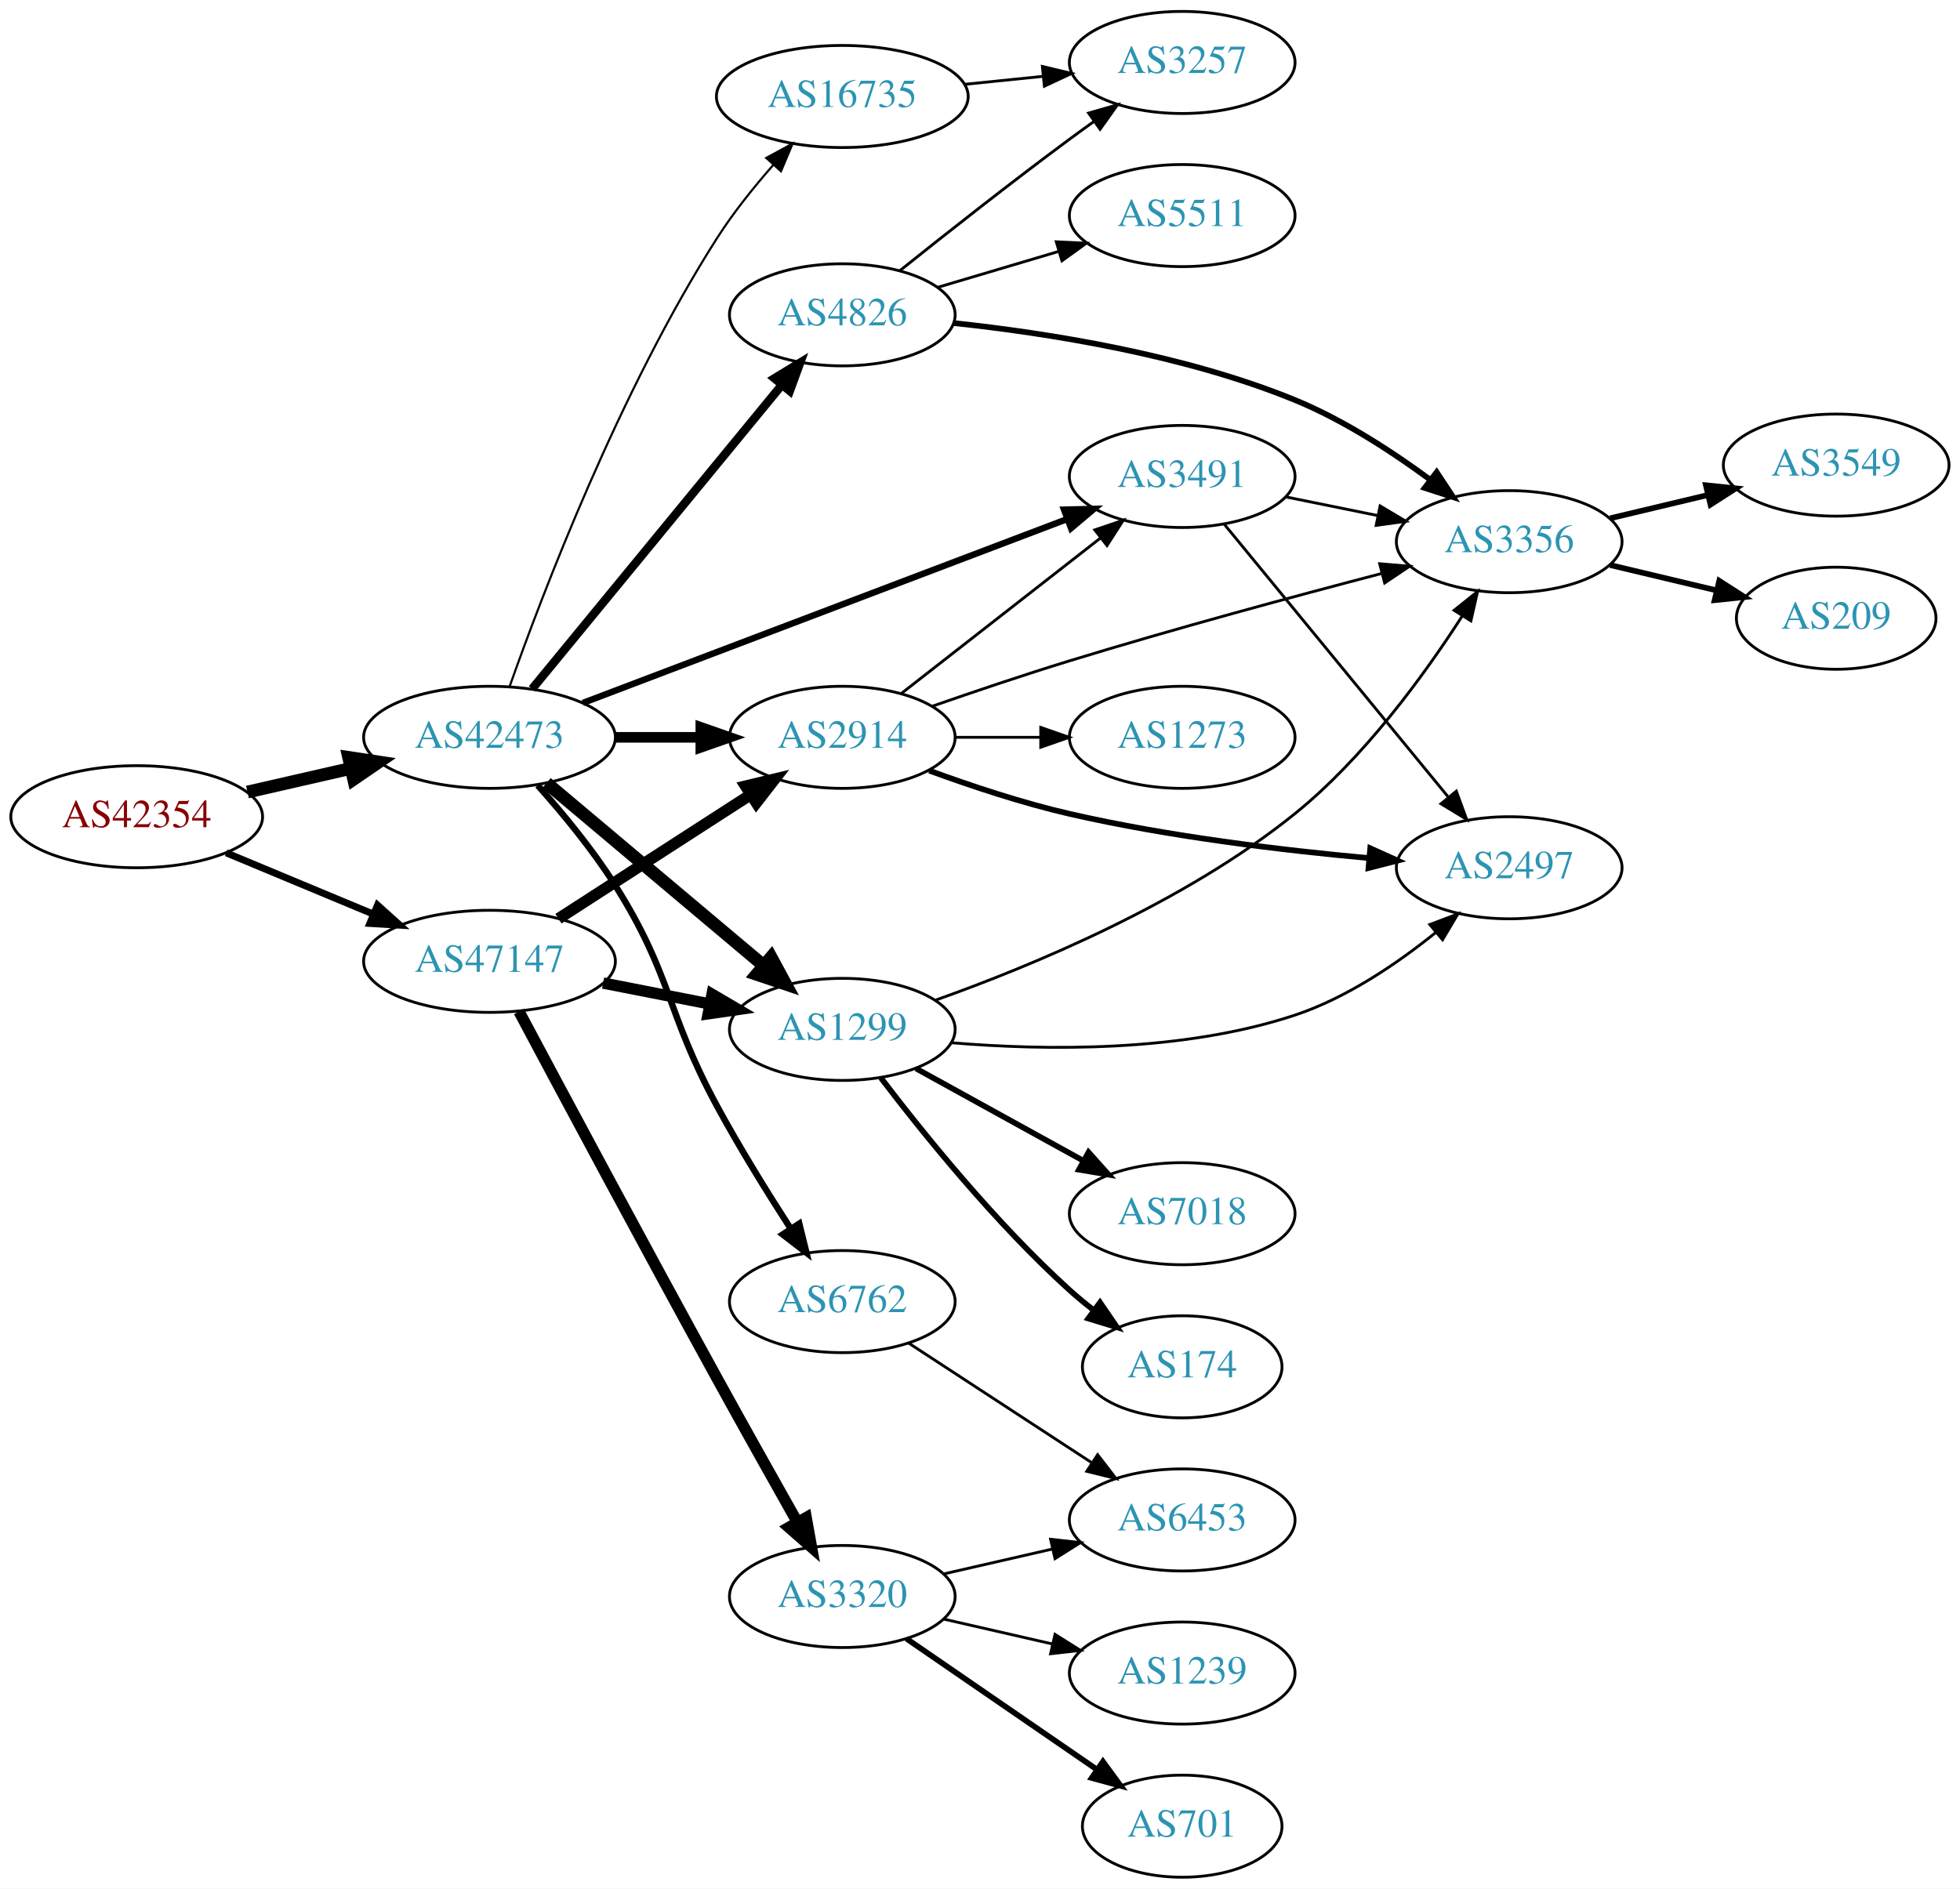
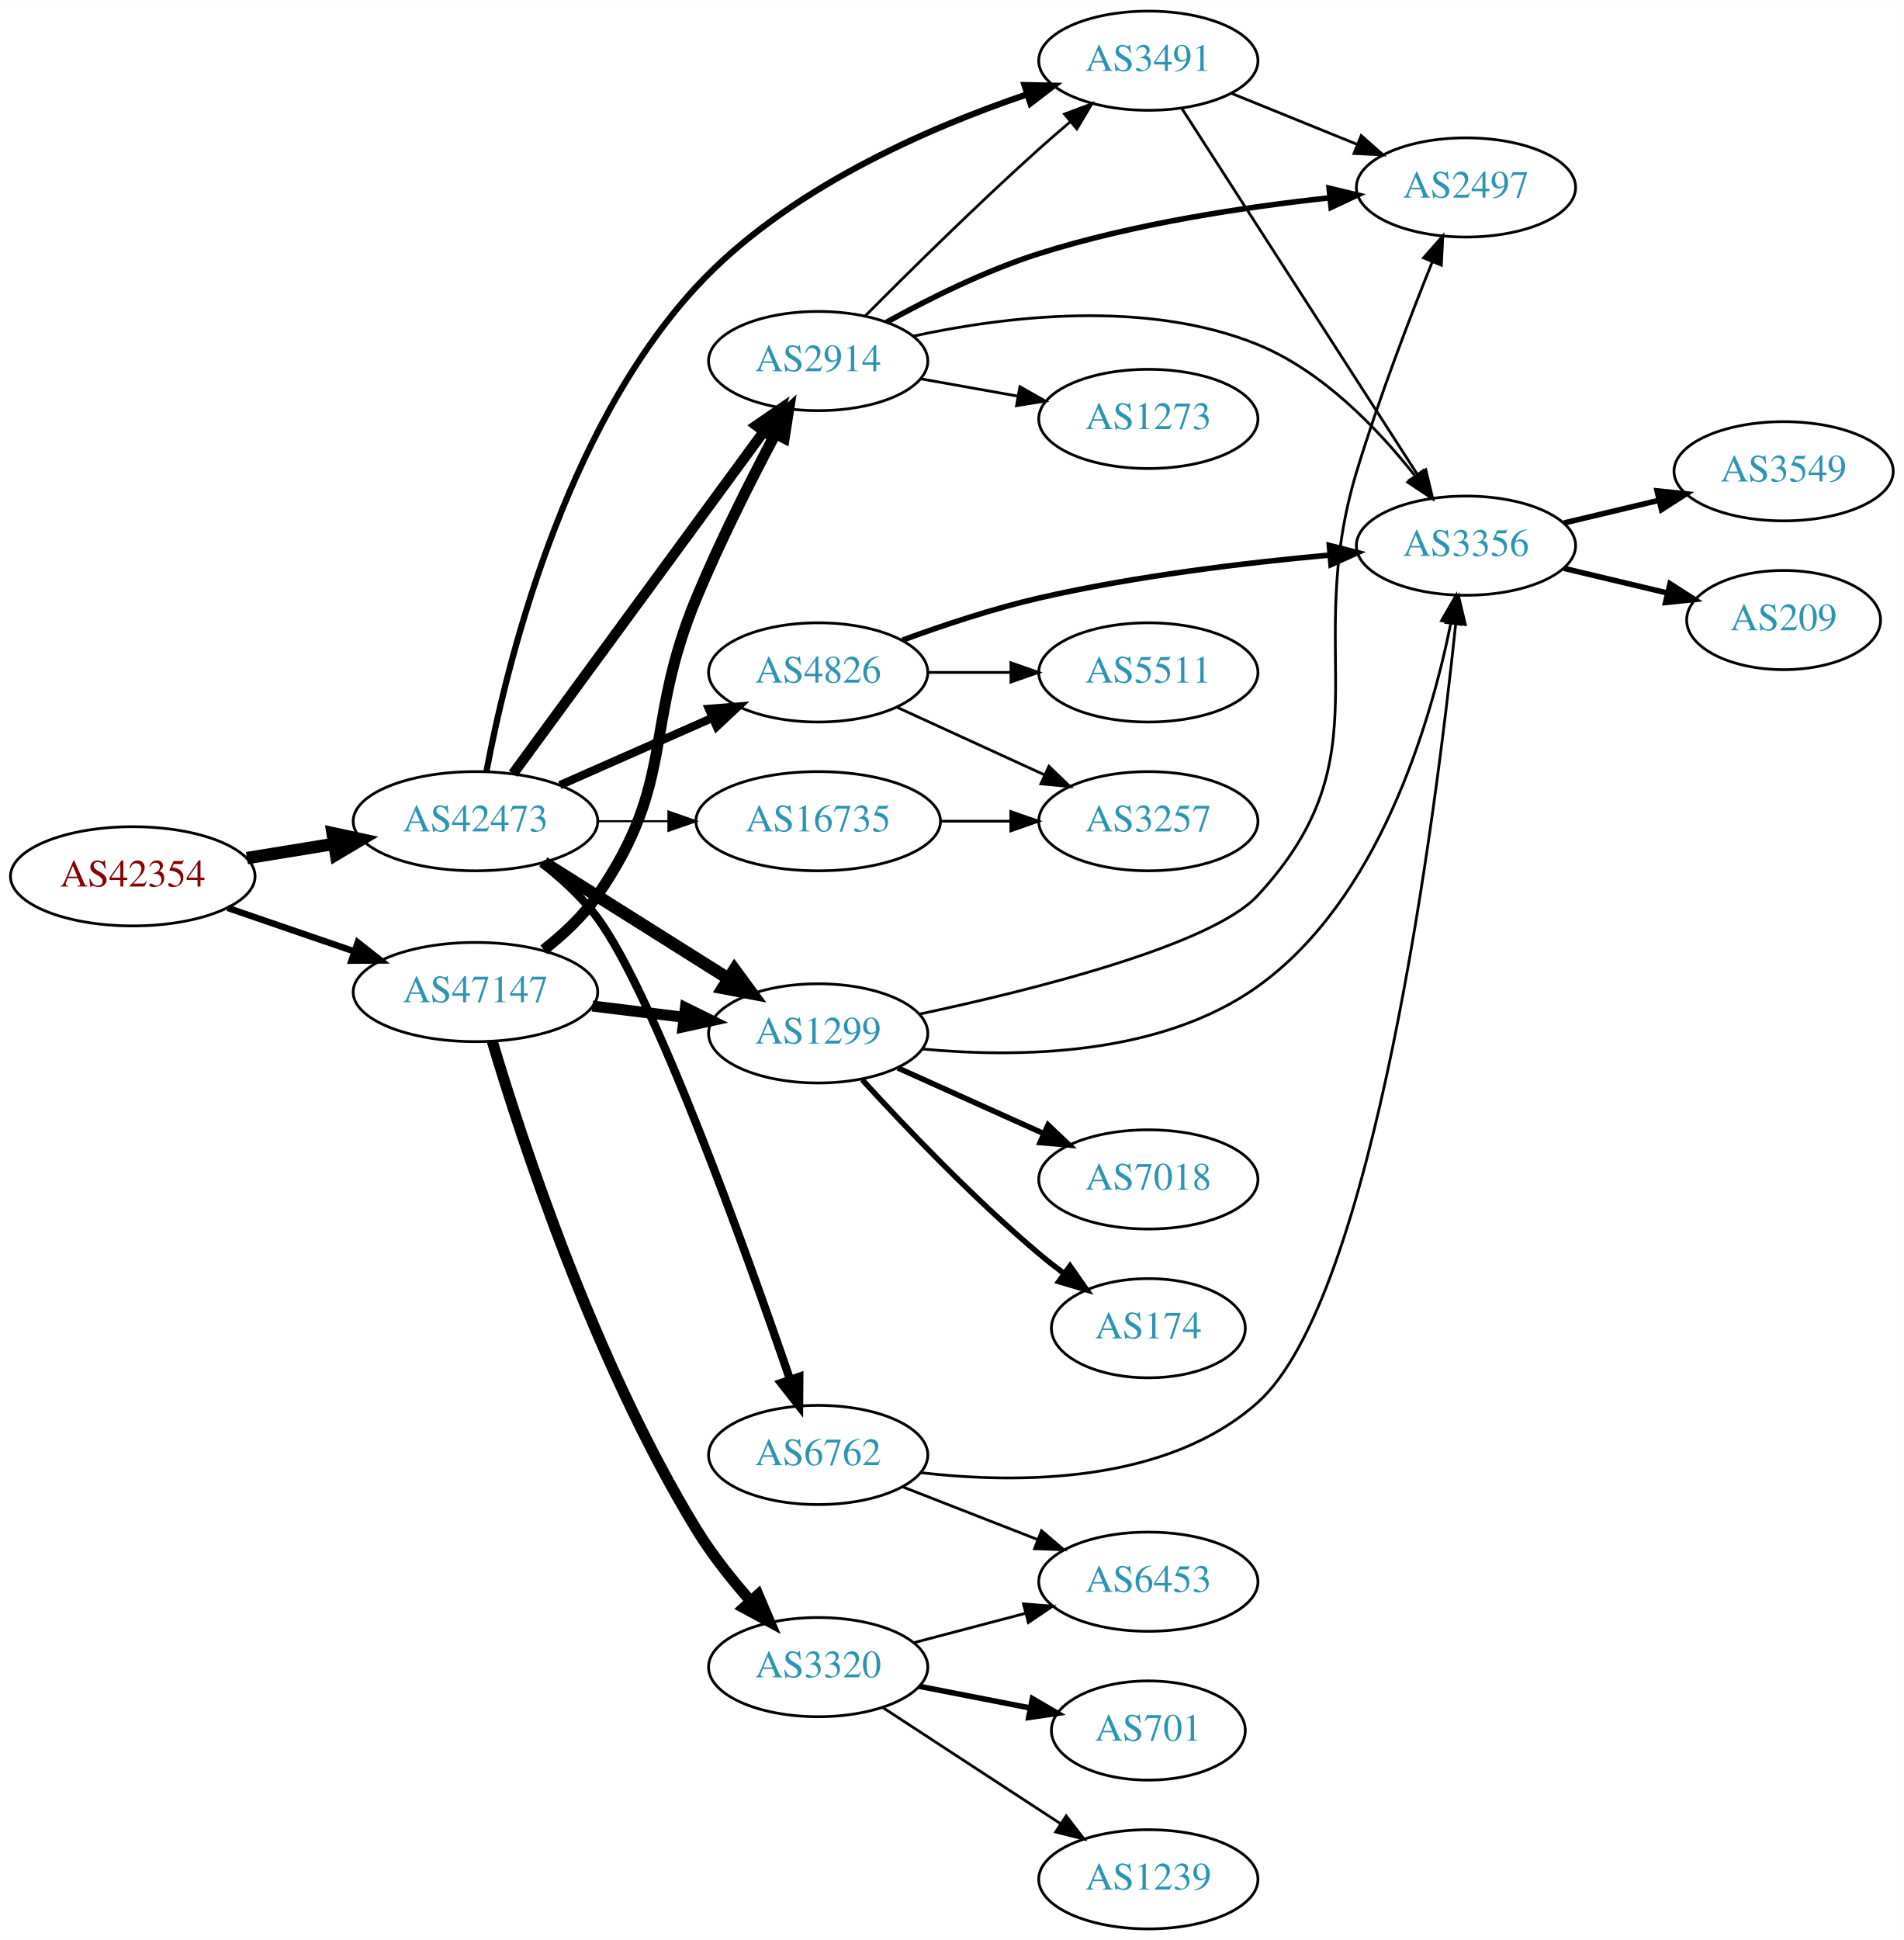
- <svg xmlns="http://www.w3.org/2000/svg" xmlns:xlink="http://www.w3.org/1999/xlink" width="691pt" height="666pt" viewBox="0.00 0.00 691.06 666.00">
-   <g id="graph0" class="graph" transform="scale(1 1) rotate(0) translate(4 662)">
-     <polygon fill="white" stroke="none" points="-4,4 -4,-662 687.055,-662 687.055,4 -4,4" />
+ <svg xmlns="http://www.w3.org/2000/svg" xmlns:xlink="http://www.w3.org/1999/xlink" width="691pt" height="704pt" viewBox="0.00 0.00 691.06 704.00">
+   <g id="graph0" class="graph" transform="scale(1 1) rotate(0) translate(4 700)">
+     <polygon fill="white" stroke="none" points="-4,4 -4,-700 687.055,-700 687.055,4 -4,4" />
    <g id="node1" class="node">
      <g id="a_node1">
        <a xlink:href="/asn/42354" xlink:title="AS42354 ~ ANEXIA Internetdienstleistungs GmbH [AT]">
-           <ellipse fill="#ffffff" stroke="black" cx="44.196" cy="-374" rx="44.393" ry="18" />
-           <text text-anchor="middle" x="44.196" y="-370.3" font-family="Times,serif" font-size="14.00" fill="#880000">AS42354</text>
+           <ellipse fill="#ffffff" stroke="black" cx="44.196" cy="-382" rx="44.393" ry="18" />
+           <text text-anchor="middle" x="44.196" y="-378.3" font-family="Times,serif" font-size="14.00" fill="#880000">AS42354</text>
        </a>
      </g>
    </g>
    <g id="node2" class="node">
      <g id="a_node2">
        <a xlink:href="/asn/42473" xlink:title="AS42473 ~ ANEXIA Internetdienstleistungs GmbH [AT]">
          <ellipse fill="#ffffff" stroke="black" cx="168.588" cy="-402" rx="44.393" ry="18" />
          <text text-anchor="middle" x="168.588" y="-398.3" font-family="Times,serif" font-size="14.00" fill="#2c94b3">AS42473</text>
        </a>
      </g>
    </g>
    <g id="edge1" class="edge">
-       <path fill="none" stroke="black" stroke-width="4.5" d="M83.251,-382.706C94.763,-385.34 107.558,-388.267 119.63,-391.028" />
-       <polygon fill="black" stroke="black" stroke-width="4.5" points="118.931,-394.908 129.557,-393.299 120.687,-387.231 118.931,-394.908" />
+       <path fill="none" stroke="black" stroke-width="4.5" d="M85.611,-388.604C95.742,-390.26 106.735,-392.056 117.283,-393.78" />
+       <polygon fill="black" stroke="black" stroke-width="4.5" points="116.712,-397.676 127.216,-395.403 117.982,-389.904 116.712,-397.676" />
    </g>
    <g id="node3" class="node">
      <g id="a_node3">
        <a xlink:href="/asn/47147" xlink:title="AS47147 ~ ANEXIA Internetdienstleistungs GmbH [AT]">
-           <ellipse fill="#ffffff" stroke="black" cx="168.588" cy="-323" rx="44.393" ry="18" />
-           <text text-anchor="middle" x="168.588" y="-319.3" font-family="Times,serif" font-size="14.00" fill="#2c94b3">AS47147</text>
+           <ellipse fill="#ffffff" stroke="black" cx="168.588" cy="-340" rx="44.393" ry="18" />
+           <text text-anchor="middle" x="168.588" y="-336.3" font-family="Times,serif" font-size="14.00" fill="#2c94b3">AS47147</text>
        </a>
      </g>
    </g>
    <g id="edge2" class="edge">
-       <path fill="none" stroke="black" stroke-width="2.455" d="M75.765,-361.262C91.391,-354.751 110.606,-346.744 127.413,-339.741" />
-       <polygon fill="black" stroke="black" stroke-width="2.455" points="129.1,-342.829 136.985,-335.752 126.408,-336.368 129.1,-342.829" />
+       <path fill="none" stroke="black" stroke-width="2.348" d="M78.64,-370.523C92.807,-365.662 109.491,-359.937 124.559,-354.766" />
+       <polygon fill="black" stroke="black" stroke-width="2.348" points="125.862,-358.019 134.184,-351.463 123.59,-351.398 125.862,-358.019" />
    </g>
    <g id="node4" class="node">
      <g id="a_node4">
-         <a xlink:href="/asn/16735" xlink:title="AS16735 ~ ALGAR TELECOM S/A [BR]">
-           <ellipse fill="#ffffff" stroke="black" cx="292.98" cy="-628" rx="44.393" ry="18" />
-           <text text-anchor="middle" x="292.98" y="-624.3" font-family="Times,serif" font-size="14.00" fill="#2c94b3">AS16735</text>
+         <a xlink:href="/asn/2914" xlink:title="AS2914 ~ NTT America, Inc. [US]">
+           <ellipse fill="#ffffff" stroke="black" cx="292.98" cy="-569" rx="39.794" ry="18" />
+           <text text-anchor="middle" x="292.98" y="-565.3" font-family="Times,serif" font-size="14.00" fill="#2c94b3">AS2914</text>
        </a>
      </g>
    </g>
    <g id="edge3" class="edge">
-       <path fill="none" stroke="black" stroke-width="0.75" d="M175.657,-419.841C187.226,-452.627 214.374,-524.04 248.784,-578 254.52,-586.995 261.79,-596.053 268.721,-603.942" />
-       <polygon fill="black" stroke="black" stroke-width="0.75" points="266.164,-606.332 275.47,-611.395 271.352,-601.633 266.164,-606.332" />
+       <path fill="none" stroke="black" stroke-width="3.75" d="M182.225,-419.243C203.846,-448.744 248.037,-509.041 273.252,-543.446" />
+       <polygon fill="black" stroke="black" stroke-width="3.75" points="270.494,-545.604 279.229,-551.601 276.14,-541.466 270.494,-545.604" />
    </g>
    <g id="node5" class="node">
      <g id="a_node5">
-         <a xlink:href="/asn/1299" xlink:title="AS1299 ~ Telia Carrier [EU]">
-           <ellipse fill="#ffffff" stroke="black" cx="292.98" cy="-299" rx="39.794" ry="18" />
-           <text text-anchor="middle" x="292.98" y="-295.3" font-family="Times,serif" font-size="14.00" fill="#2c94b3">AS1299</text>
+         <a xlink:href="/asn/4826" xlink:title="AS4826 ~ VOCUS-BACKBONE-AS [AU]">
+           <ellipse fill="#ffffff" stroke="black" cx="292.98" cy="-456" rx="39.794" ry="18" />
+           <text text-anchor="middle" x="292.98" y="-452.3" font-family="Times,serif" font-size="14.00" fill="#2c94b3">AS4826</text>
        </a>
      </g>
    </g>
    <g id="edge4" class="edge">
-       <path fill="none" stroke="black" stroke-width="4.5" d="M188.712,-385.906C209.28,-368.597 242.138,-340.945 265.256,-321.49" />
-       <polygon fill="black" stroke="black" stroke-width="4.5" points="267.875,-324.432 272.991,-314.981 262.804,-318.407 267.875,-324.432" />
+       <path fill="none" stroke="black" stroke-width="3" d="M199.216,-415.072C215.81,-422.393 236.67,-431.597 254.403,-439.421" />
+       <polygon fill="black" stroke="black" stroke-width="3" points="253.325,-442.77 263.887,-443.605 256.151,-436.366 253.325,-442.77" />
    </g>
    <g id="node6" class="node">
      <g id="a_node6">
-         <a xlink:href="/asn/2914" xlink:title="AS2914 ~ NTT America, Inc. [US]">
-           <ellipse fill="#ffffff" stroke="black" cx="292.98" cy="-402" rx="39.794" ry="18" />
-           <text text-anchor="middle" x="292.98" y="-398.3" font-family="Times,serif" font-size="14.00" fill="#2c94b3">AS2914</text>
+         <a xlink:href="/asn/3491" xlink:title="AS3491 ~ PCCW Global, Inc. [US]">
+           <ellipse fill="#ffffff" stroke="black" cx="412.823" cy="-678" rx="39.794" ry="18" />
+           <text text-anchor="middle" x="412.823" y="-674.3" font-family="Times,serif" font-size="14.00" fill="#2c94b3">AS3491</text>
        </a>
      </g>
    </g>
    <g id="edge5" class="edge">
-       <path fill="none" stroke="black" stroke-width="3.75" d="M213.084,-402C222.773,-402 233.11,-402 243.002,-402" />
-       <polygon fill="black" stroke="black" stroke-width="3.75" points="243.105,-405.5 253.105,-402 243.105,-398.5 243.105,-405.5" />
+       <path fill="none" stroke="black" stroke-width="2.25" d="M172.57,-420.062C179.567,-457.3 200.258,-543.51 248.784,-596 281.321,-631.194 332.337,-653.428 368.63,-665.729" />
+       <polygon fill="black" stroke="black" stroke-width="2.25" points="367.856,-669.158 378.448,-668.938 370.03,-662.505 367.856,-669.158" />
    </g>
    <g id="node7" class="node">
      <g id="a_node7">
-         <a xlink:href="/asn/4826" xlink:title="AS4826 ~ VOCUS-BACKBONE-AS [AU]">
-           <ellipse fill="#ffffff" stroke="black" cx="292.98" cy="-551" rx="39.794" ry="18" />
-           <text text-anchor="middle" x="292.98" y="-547.3" font-family="Times,serif" font-size="14.00" fill="#2c94b3">AS4826</text>
+         <a xlink:href="/asn/1299" xlink:title="AS1299 ~ Telia Carrier [EU]">
+           <ellipse fill="#ffffff" stroke="black" cx="292.98" cy="-325" rx="39.794" ry="18" />
+           <text text-anchor="middle" x="292.98" y="-321.3" font-family="Times,serif" font-size="14.00" fill="#2c94b3">AS1299</text>
        </a>
      </g>
    </g>
    <g id="edge6" class="edge">
-       <path fill="none" stroke="black" stroke-width="3" d="M183.628,-419.092C205.208,-445.364 246.64,-495.802 271.547,-526.125" />
-       <polygon fill="black" stroke="black" stroke-width="3" points="269.052,-528.601 278.104,-534.107 274.461,-524.158 269.052,-528.601" />
+       <path fill="none" stroke="black" stroke-width="4.5" d="M193.477,-386.971C212.591,-374.946 239.556,-357.981 260.442,-344.841" />
+       <polygon fill="black" stroke="black" stroke-width="4.5" points="262.613,-348.128 268.981,-339.47 258.42,-341.462 262.613,-348.128" />
    </g>
    <g id="node8" class="node">
      <g id="a_node8">
        <a xlink:href="/asn/6762" xlink:title="AS6762 ~ TELECOM ITALIA SPARKLE S.p.A. [IT]">
-           <ellipse fill="#ffffff" stroke="black" cx="292.98" cy="-203" rx="39.794" ry="18" />
-           <text text-anchor="middle" x="292.98" y="-199.3" font-family="Times,serif" font-size="14.00" fill="#2c94b3">AS6762</text>
+           <ellipse fill="#ffffff" stroke="black" cx="292.98" cy="-172" rx="39.794" ry="18" />
+           <text text-anchor="middle" x="292.98" y="-168.3" font-family="Times,serif" font-size="14.00" fill="#2c94b3">AS6762</text>
        </a>
      </g>
    </g>
    <g id="edge7" class="edge">
-       <path fill="none" stroke="black" stroke-width="2.25" d="M185.589,-385.066C194.307,-375.299 204.894,-362.507 212.784,-350 233.156,-317.708 230.618,-305.582 248.784,-272 256.685,-257.396 266.431,-241.664 274.665,-228.915" />
-       <polygon fill="black" stroke="black" stroke-width="2.25" points="277.808,-230.504 280.346,-220.218 271.947,-226.676 277.808,-230.504" />
+       <path fill="none" stroke="black" stroke-width="3" d="M192.651,-386.798C199.813,-381.227 207.267,-374.444 212.784,-367 233.358,-339.24 266.756,-246.071 282.802,-199.287" />
+       <polygon fill="black" stroke="black" stroke-width="3" points="286.128,-200.377 286.042,-189.782 279.503,-198.118 286.128,-200.377" />
    </g>
    <g id="node9" class="node">
      <g id="a_node9">
-         <a xlink:href="/asn/3491" xlink:title="AS3491 ~ PCCW Global, Inc. [US]">
-           <ellipse fill="#ffffff" stroke="black" cx="412.823" cy="-494" rx="39.794" ry="18" />
-           <text text-anchor="middle" x="412.823" y="-490.3" font-family="Times,serif" font-size="14.00" fill="#2c94b3">AS3491</text>
+         <a xlink:href="/asn/16735" xlink:title="AS16735 ~ ALGAR TELECOM S/A [BR]">
+           <ellipse fill="#ffffff" stroke="black" cx="292.98" cy="-402" rx="44.393" ry="18" />
+           <text text-anchor="middle" x="292.98" y="-398.3" font-family="Times,serif" font-size="14.00" fill="#2c94b3">AS16735</text>
        </a>
      </g>
    </g>
    <g id="edge8" class="edge">
-       <path fill="none" stroke="black" stroke-width="2.25" d="M201.505,-414.122C245.495,-430.829 324.712,-460.916 372.364,-479.014" />
-       <polygon fill="black" stroke="black" stroke-width="2.25" points="371.15,-482.296 381.741,-482.575 373.635,-475.753 371.15,-482.296" />
-     </g>
-     <g id="edge27" class="edge">
-       <path fill="none" stroke="black" stroke-width="4" d="M208.65,-315.34C220.565,-313.004 233.774,-310.414 246.097,-307.997" />
-       <polygon fill="black" stroke="black" stroke-width="4" points="247.053,-311.377 256.193,-306.018 245.706,-304.507 247.053,-311.377" />
+       <path fill="none" stroke="black" stroke-width="0.75" d="M213.084,-402C221.29,-402 229.961,-402 238.434,-402" />
+       <polygon fill="black" stroke="black" stroke-width="0.75" points="238.625,-405.5 248.625,-402 238.625,-398.5 238.625,-405.5" />
    </g>
    <g id="edge28" class="edge">
-       <path fill="none" stroke="black" stroke-width="4" d="M192.897,-338.045C212.075,-350.424 239.436,-368.084 260.549,-381.712" />
-       <polygon fill="black" stroke="black" stroke-width="4" points="258.872,-384.796 269.172,-387.278 262.669,-378.914 258.872,-384.796" />
+       <path fill="none" stroke="black" stroke-width="4" d="M193.383,-355.348C200.422,-360.841 207.618,-367.542 212.784,-375 241.595,-416.593 229.379,-436.273 248.784,-483 257.248,-503.38 268.476,-525.623 277.364,-542.381" />
+       <polygon fill="black" stroke="black" stroke-width="4" points="274.476,-544.401 282.288,-551.559 280.644,-541.092 274.476,-544.401" />
+     </g>
+     <g id="edge29" class="edge">
+       <path fill="none" stroke="black" stroke-width="4" d="M211.025,-334.922C221.641,-333.621 233.145,-332.211 244.058,-330.873" />
+       <polygon fill="black" stroke="black" stroke-width="4" points="244.791,-334.31 254.291,-329.619 243.94,-327.362 244.791,-334.31" />
    </g>
    <g id="node20" class="node">
      <g id="a_node20">
        <a xlink:href="/asn/3320" xlink:title="AS3320 ~ DTAG [DE]">
-           <ellipse fill="#ffffff" stroke="black" cx="292.98" cy="-99" rx="39.794" ry="18" />
-           <text text-anchor="middle" x="292.98" y="-95.3" font-family="Times,serif" font-size="14.00" fill="#2c94b3">AS3320</text>
-         </a>
-       </g>
-     </g>
-     <g id="edge26" class="edge">
-       <path fill="none" stroke="black" stroke-width="4" d="M179,-305.298C193.738,-277.629 223.225,-222.487 248.784,-176 258.053,-159.142 268.616,-140.306 276.976,-125.484" />
-       <polygon fill="black" stroke="black" stroke-width="4" points="280.246,-126.812 282.117,-116.384 274.151,-123.37 280.246,-126.812" />
+           <ellipse fill="#ffffff" stroke="black" cx="292.98" cy="-95" rx="39.794" ry="18" />
+           <text text-anchor="middle" x="292.98" y="-91.3" font-family="Times,serif" font-size="14.00" fill="#2c94b3">AS3320</text>
+         </a>
+       </g>
+     </g>
+     <g id="edge27" class="edge">
+       <path fill="none" stroke="black" stroke-width="4" d="M174.681,-322.141C185.245,-286.689 211.688,-205.62 248.784,-145 254.353,-135.9 261.576,-126.813 268.517,-118.931" />
+       <polygon fill="black" stroke="black" stroke-width="4" points="271.145,-121.244 275.292,-111.494 265.97,-116.529 271.145,-121.244" />
+     </g>
+     <g id="edge11" class="edge">
+       <path fill="none" stroke="black" d="M309.999,-585.315C325.745,-601.174 350.628,-625.761 373.176,-646 376.795,-649.248 380.672,-652.6 384.524,-655.857" />
+       <polygon fill="black" stroke="black" points="382.381,-658.628 392.302,-662.346 386.865,-653.253 382.381,-658.628" />
    </g>
    <g id="node10" class="node">
      <g id="a_node10">
-         <a xlink:href="/asn/3257" xlink:title="AS3257 ~ GTT [DE]">
-           <ellipse fill="#ffffff" stroke="black" cx="412.823" cy="-640" rx="39.794" ry="18" />
-           <text text-anchor="middle" x="412.823" y="-636.3" font-family="Times,serif" font-size="14.00" fill="#2c94b3">AS3257</text>
+         <a xlink:href="/asn/3356" xlink:title="AS3356 ~ Level 3 Parent, LLC [US]">
+           <ellipse fill="#ffffff" stroke="black" cx="528.116" cy="-502" rx="39.794" ry="18" />
+           <text text-anchor="middle" x="528.116" y="-498.3" font-family="Times,serif" font-size="14.00" fill="#2c94b3">AS3356</text>
        </a>
      </g>
    </g>
    <g id="edge9" class="edge">
-       <path fill="none" stroke="black" d="M336.191,-632.298C345.116,-633.207 354.599,-634.173 363.723,-635.102" />
-       <polygon fill="black" stroke="black" points="363.52,-638.599 373.823,-636.13 364.229,-631.635 363.52,-638.599" />
+       <path fill="none" stroke="black" d="M327.538,-578.05C360.609,-585.211 411.928,-591.528 452.469,-575 475.911,-565.443 495.991,-544.588 509.402,-527.606" />
+       <polygon fill="black" stroke="black" points="512.549,-529.247 515.789,-519.159 506.966,-525.025 512.549,-529.247" />
    </g>
    <g id="node11" class="node">
      <g id="a_node11">
-         <a xlink:href="/asn/7018" xlink:title="AS7018 ~ AT&amp;T Services, Inc. [US]">
-           <ellipse fill="#ffffff" stroke="black" cx="412.823" cy="-234" rx="39.794" ry="18" />
-           <text text-anchor="middle" x="412.823" y="-230.3" font-family="Times,serif" font-size="14.00" fill="#2c94b3">AS7018</text>
+         <a xlink:href="/asn/2497" xlink:title="AS2497 ~ Internet Initiative Japan Inc. [JP]">
+           <ellipse fill="#ffffff" stroke="black" cx="528.116" cy="-632" rx="39.794" ry="18" />
+           <text text-anchor="middle" x="528.116" y="-628.3" font-family="Times,serif" font-size="14.00" fill="#2c94b3">AS2497</text>
        </a>
      </g>
    </g>
    <g id="edge10" class="edge">
-       <path fill="none" stroke="black" stroke-width="2" d="M318.972,-285.215C336.158,-275.736 359.186,-263.034 378.009,-252.651" />
-       <polygon fill="black" stroke="black" stroke-width="2" points="379.802,-255.66 386.868,-247.765 376.421,-249.53 379.802,-255.66" />
+       <path fill="none" stroke="black" stroke-width="2" d="M317.799,-583.104C333.124,-591.57 353.74,-601.857 373.176,-608 407.586,-618.876 447.941,-624.934 478.699,-628.242" />
+       <polygon fill="black" stroke="black" stroke-width="2" points="478.437,-631.734 488.739,-629.262 479.144,-624.769 478.437,-631.734" />
    </g>
    <g id="node12" class="node">
      <g id="a_node12">
-         <a xlink:href="/asn/3356" xlink:title="AS3356 ~ Level 3 Parent, LLC [US]">
-           <ellipse fill="#ffffff" stroke="black" cx="528.116" cy="-471" rx="39.794" ry="18" />
-           <text text-anchor="middle" x="528.116" y="-467.3" font-family="Times,serif" font-size="14.00" fill="#2c94b3">AS3356</text>
-         </a>
-       </g>
-     </g>
-     <g id="edge11" class="edge">
-       <path fill="none" stroke="black" d="M325.89,-309.332C359.752,-321.37 413.627,-343.686 452.469,-375 476.809,-394.622 497.967,-423.667 511.481,-444.666" />
-       <polygon fill="black" stroke="black" points="508.684,-446.793 516.963,-453.404 514.613,-443.073 508.684,-446.793" />
-     </g>
-     <g id="node13" class="node">
-       <g id="a_node13">
-         <a xlink:href="/asn/174" xlink:title="AS174 ~ Cogent Communications [US]">
-           <ellipse fill="#ffffff" stroke="black" cx="412.823" cy="-180" rx="35.194" ry="18" />
-           <text text-anchor="middle" x="412.823" y="-176.3" font-family="Times,serif" font-size="14.00" fill="#2c94b3">AS174</text>
+         <a xlink:href="/asn/1273" xlink:title="AS1273 ~ Vodafone Group PLC [EU]">
+           <ellipse fill="#ffffff" stroke="black" cx="412.823" cy="-548" rx="39.794" ry="18" />
+           <text text-anchor="middle" x="412.823" y="-544.3" font-family="Times,serif" font-size="14.00" fill="#2c94b3">AS1273</text>
        </a>
      </g>
    </g>
    <g id="edge12" class="edge">
-       <path fill="none" stroke="black" stroke-width="2" d="M306.573,-281.93C321.319,-262.56 347.066,-230.6 373.176,-207 375.806,-204.623 378.653,-202.277 381.567,-200.021" />
-       <polygon fill="black" stroke="black" stroke-width="2" points="383.851,-202.686 389.836,-193.944 379.705,-197.045 383.851,-202.686" />
-     </g>
-     <g id="node14" class="node">
-       <g id="a_node14">
-         <a xlink:href="/asn/2497" xlink:title="AS2497 ~ Internet Initiative Japan Inc. [JP]">
-           <ellipse fill="#ffffff" stroke="black" cx="528.116" cy="-356" rx="39.794" ry="18" />
-           <text text-anchor="middle" x="528.116" y="-352.3" font-family="Times,serif" font-size="14.00" fill="#2c94b3">AS2497</text>
-         </a>
-       </g>
-     </g>
-     <g id="edge13" class="edge">
-       <path fill="none" stroke="black" d="M331.532,-294.288C364.323,-291.543 412.749,-290.837 452.469,-304 470.72,-310.048 488.493,-322.102 502.115,-333.083" />
-       <polygon fill="black" stroke="black" points="500.116,-335.975 510.028,-339.719 504.614,-330.611 500.116,-335.975" />
-     </g>
-     <g id="edge16" class="edge">
-       <path fill="none" stroke="black" d="M313.705,-417.399C332.908,-432.391 362.279,-455.321 383.883,-472.188" />
-       <polygon fill="black" stroke="black" points="381.998,-475.156 392.034,-478.551 386.306,-469.638 381.998,-475.156" />
-     </g>
-     <g id="edge14" class="edge">
-       <path fill="none" stroke="black" d="M324.676,-412.962C339.295,-418.054 357.066,-424.061 373.176,-429 409.941,-440.27 452.095,-451.667 482.986,-459.739" />
-       <polygon fill="black" stroke="black" points="482.447,-463.215 493.006,-462.344 484.208,-456.441 482.447,-463.215" />
-     </g>
-     <g id="edge15" class="edge">
-       <path fill="none" stroke="black" stroke-width="2" d="M323.645,-390.265C338.339,-384.872 356.47,-378.836 373.176,-375 408.075,-366.987 448.251,-362.173 478.807,-359.395" />
-       <polygon fill="black" stroke="black" stroke-width="2" points="479.119,-362.881 488.779,-358.53 478.514,-355.908 479.119,-362.881" />
+       <path fill="none" stroke="black" d="M330.299,-562.528C341.387,-560.552 353.735,-558.352 365.398,-556.273" />
+       <polygon fill="black" stroke="black" points="366.191,-559.687 375.422,-554.487 364.963,-552.796 366.191,-559.687" />
+     </g>
+     <g id="edge17" class="edge">
+       <path fill="none" stroke="black" stroke-width="2" d="M323.645,-467.735C338.339,-473.128 356.47,-479.164 373.176,-483 408.075,-491.013 448.251,-495.827 478.807,-498.605" />
+       <polygon fill="black" stroke="black" stroke-width="2" points="478.514,-502.092 488.779,-499.47 479.119,-495.119 478.514,-502.092" />
    </g>
    <g id="node15" class="node">
      <g id="a_node15">
-         <a xlink:href="/asn/1273" xlink:title="AS1273 ~ Vodafone Group PLC [EU]">
+         <a xlink:href="/asn/5511" xlink:title="AS5511 ~ Orange S.A. [FR]">
+           <ellipse fill="#ffffff" stroke="black" cx="412.823" cy="-456" rx="39.794" ry="18" />
+           <text text-anchor="middle" x="412.823" y="-452.3" font-family="Times,serif" font-size="14.00" fill="#2c94b3">AS5511</text>
+         </a>
+       </g>
+     </g>
+     <g id="edge15" class="edge">
+       <path fill="none" stroke="black" d="M332.893,-456C342.446,-456 352.796,-456 362.759,-456" />
+       <polygon fill="black" stroke="black" points="362.951,-459.5 372.951,-456 362.951,-452.5 362.951,-459.5" />
+     </g>
+     <g id="node16" class="node">
+       <g id="a_node16">
+         <a xlink:href="/asn/3257" xlink:title="AS3257 ~ GTT [DE]">
          <ellipse fill="#ffffff" stroke="black" cx="412.823" cy="-402" rx="39.794" ry="18" />
-           <text text-anchor="middle" x="412.823" y="-398.3" font-family="Times,serif" font-size="14.00" fill="#2c94b3">AS1273</text>
-         </a>
-       </g>
-     </g>
-     <g id="edge17" class="edge">
-       <path fill="none" stroke="black" d="M332.893,-402C342.446,-402 352.796,-402 362.759,-402" />
-       <polygon fill="black" stroke="black" points="362.951,-405.5 372.951,-402 362.951,-398.5 362.951,-405.5" />
-     </g>
-     <g id="edge22" class="edge">
-       <path fill="none" stroke="black" d="M313.281,-566.586C329.178,-579.308 352.402,-597.629 373.176,-613 375.958,-615.058 378.876,-617.173 381.807,-619.27" />
-       <polygon fill="black" stroke="black" points="379.823,-622.153 390.009,-625.068 383.864,-616.438 379.823,-622.153" />
+           <text text-anchor="middle" x="412.823" y="-398.3" font-family="Times,serif" font-size="14.00" fill="#2c94b3">AS3257</text>
+         </a>
+       </g>
+     </g>
+     <g id="edge16" class="edge">
+       <path fill="none" stroke="black" d="M321.609,-443.339C337.566,-436.027 357.837,-426.739 375.119,-418.819" />
+       <polygon fill="black" stroke="black" points="376.734,-421.929 384.367,-414.581 373.818,-415.565 376.734,-421.929" />
+     </g>
+     <g id="edge19" class="edge">
+       <path fill="none" stroke="black" d="M424.892,-660.804C444.859,-629.786 487.004,-564.313 510.465,-527.868" />
+       <polygon fill="black" stroke="black" points="513.532,-529.569 516.002,-519.266 507.646,-525.78 513.532,-529.569" />
+     </g>
+     <g id="edge18" class="edge">
+       <path fill="none" stroke="black" d="M442.999,-666.154C456.874,-660.52 473.652,-653.708 488.561,-647.654" />
+       <polygon fill="black" stroke="black" points="490.09,-650.811 498.039,-643.806 487.457,-644.325 490.09,-650.811" />
    </g>
    <g id="edge21" class="edge">
-       <path fill="none" stroke="black" stroke-width="2" d="M332.346,-548.086C365.227,-544.581 413.337,-537.023 452.469,-521 469.564,-514.001 486.816,-502.778 500.422,-492.736" />
-       <polygon fill="black" stroke="black" stroke-width="2" points="502.543,-495.521 508.389,-486.685 498.309,-489.947 502.543,-495.521" />
+       <path fill="none" stroke="black" d="M330.897,-319.326C365.521,-316.066 417.123,-316.736 452.469,-342 496.274,-373.31 515.11,-436.985 522.618,-473.867" />
+       <polygon fill="black" stroke="black" points="519.227,-474.773 524.523,-483.95 526.105,-473.473 519.227,-474.773" />
+     </g>
+     <g id="edge23" class="edge">
+       <path fill="none" stroke="black" d="M329.613,-331.969C370.999,-340.771 435.75,-356.96 452.469,-375 500.249,-426.554 468.081,-461.732 488.469,-529 496.42,-555.232 507.602,-584.423 515.894,-605.011" />
+       <polygon fill="black" stroke="black" points="512.694,-606.434 519.705,-614.377 519.178,-603.795 512.694,-606.434" />
+     </g>
+     <g id="node17" class="node">
+       <g id="a_node17">
+         <a xlink:href="/asn/7018" xlink:title="AS7018 ~ AT&amp;T Services, Inc. [US]">
+           <ellipse fill="#ffffff" stroke="black" cx="412.823" cy="-272" rx="39.794" ry="18" />
+           <text text-anchor="middle" x="412.823" y="-268.3" font-family="Times,serif" font-size="14.00" fill="#2c94b3">AS7018</text>
+         </a>
+       </g>
+     </g>
+     <g id="edge20" class="edge">
+       <path fill="none" stroke="black" stroke-width="2" d="M321.907,-312.44C337.757,-305.311 357.79,-296.301 374.922,-288.596" />
+       <polygon fill="black" stroke="black" stroke-width="2" points="376.412,-291.764 384.096,-284.47 373.541,-285.38 376.412,-291.764" />
    </g>
    <g id="node18" class="node">
      <g id="a_node18">
-         <a xlink:href="/asn/5511" xlink:title="AS5511 ~ Orange S.A. [FR]">
-           <ellipse fill="#ffffff" stroke="black" cx="412.823" cy="-586" rx="39.794" ry="18" />
-           <text text-anchor="middle" x="412.823" y="-582.3" font-family="Times,serif" font-size="14.00" fill="#2c94b3">AS5511</text>
-         </a>
-       </g>
-     </g>
-     <g id="edge20" class="edge">
-       <path fill="none" stroke="black" d="M326.493,-560.657C339.65,-564.564 355.022,-569.13 369.066,-573.301" />
-       <polygon fill="black" stroke="black" points="368.424,-576.761 379.007,-576.253 370.417,-570.051 368.424,-576.761" />
+         <a xlink:href="/asn/174" xlink:title="AS174 ~ Cogent Communications [US]">
+           <ellipse fill="#ffffff" stroke="black" cx="412.823" cy="-218" rx="35.194" ry="18" />
+           <text text-anchor="middle" x="412.823" y="-214.3" font-family="Times,serif" font-size="14.00" fill="#2c94b3">AS174</text>
+         </a>
+       </g>
+     </g>
+     <g id="edge22" class="edge">
+       <path fill="none" stroke="black" stroke-width="2" d="M308.95,-308.187C324.305,-291.361 349.263,-265.147 373.176,-245 376.036,-242.591 379.106,-240.181 382.22,-237.849" />
+       <polygon fill="black" stroke="black" stroke-width="2" points="384.392,-240.597 390.452,-231.906 380.295,-234.922 384.392,-240.597" />
+     </g>
+     <g id="edge25" class="edge">
+       <path fill="none" stroke="black" d="M330.154,-165.575C365.718,-161.469 419.348,-161.521 452.469,-191 494.794,-228.669 517.076,-403.926 524.373,-473.462" />
+       <polygon fill="black" stroke="black" points="520.918,-474.085 525.416,-483.677 527.882,-473.374 520.918,-474.085" />
    </g>
    <g id="node19" class="node">
      <g id="a_node19">
        <a xlink:href="/asn/6453" xlink:title="AS6453 ~ TATA COMMUNICATIONS (AMERICA) INC [US]">
          <ellipse fill="#ffffff" stroke="black" cx="412.823" cy="-126" rx="39.794" ry="18" />
          <text text-anchor="middle" x="412.823" y="-122.3" font-family="Times,serif" font-size="14.00" fill="#2c94b3">AS6453</text>
        </a>
      </g>
    </g>
-     <g id="edge25" class="edge">
-       <path fill="none" stroke="black" d="M316.423,-188.336C334.689,-176.401 360.665,-159.427 380.901,-146.205" />
-       <polygon fill="black" stroke="black" points="383.007,-149.01 389.464,-140.61 379.178,-143.15 383.007,-149.01" />
-     </g>
    <g id="edge24" class="edge">
-       <path fill="none" stroke="black" d="M449.359,-486.786C459.587,-484.709 470.888,-482.415 481.631,-480.234" />
-       <polygon fill="black" stroke="black" points="482.603,-483.608 491.706,-478.189 481.21,-476.748 482.603,-483.608" />
-     </g>
-     <g id="edge23" class="edge">
-       <path fill="none" stroke="black" d="M427.715,-477.078C447.42,-453.076 483.629,-408.971 506.48,-381.136" />
-       <polygon fill="black" stroke="black" points="509.47,-383.01 513.11,-373.06 504.06,-378.568 509.47,-383.01" />
-     </g>
-     <g id="node16" class="node">
-       <g id="a_node16">
+       <path fill="none" stroke="black" d="M323.717,-160.392C338.511,-154.618 356.588,-147.561 372.51,-141.346" />
+       <polygon fill="black" stroke="black" points="374.053,-144.501 382.096,-137.604 371.508,-137.98 374.053,-144.501" />
+     </g>
+     <g id="edge26" class="edge">
+       <path fill="none" stroke="black" d="M337.191,-402C345.504,-402 354.267,-402 362.749,-402" />
+       <polygon fill="black" stroke="black" points="362.908,-405.5 372.908,-402 362.908,-398.5 362.908,-405.5" />
+     </g>
+     <g id="node13" class="node">
+       <g id="a_node13">
        <a xlink:href="/asn/3549" xlink:title="AS3549 ~ Level 3 Parent, LLC [US]">
-           <ellipse fill="#ffffff" stroke="black" cx="643.409" cy="-498" rx="39.794" ry="18" />
-           <text text-anchor="middle" x="643.409" y="-494.3" font-family="Times,serif" font-size="14.00" fill="#2c94b3">AS3549</text>
-         </a>
-       </g>
-     </g>
-     <g id="edge18" class="edge">
-       <path fill="none" stroke="black" stroke-width="2" d="M563.723,-479.248C574.594,-481.838 586.749,-484.735 598.191,-487.462" />
-       <polygon fill="black" stroke="black" stroke-width="2" points="597.475,-490.889 608.014,-489.803 599.097,-484.08 597.475,-490.889" />
-     </g>
-     <g id="node17" class="node">
-       <g id="a_node17">
+           <ellipse fill="#ffffff" stroke="black" cx="643.409" cy="-529" rx="39.794" ry="18" />
+           <text text-anchor="middle" x="643.409" y="-525.3" font-family="Times,serif" font-size="14.00" fill="#2c94b3">AS3549</text>
+         </a>
+       </g>
+     </g>
+     <g id="edge13" class="edge">
+       <path fill="none" stroke="black" stroke-width="2" d="M563.723,-510.248C574.594,-512.838 586.749,-515.735 598.191,-518.462" />
+       <polygon fill="black" stroke="black" stroke-width="2" points="597.475,-521.889 608.014,-520.803 599.097,-515.08 597.475,-521.889" />
+     </g>
+     <g id="node14" class="node">
+       <g id="a_node14">
        <a xlink:href="/asn/209" xlink:title="AS209 ~ CenturyLink Communications, LLC [US]">
-           <ellipse fill="#ffffff" stroke="black" cx="643.409" cy="-444" rx="35.194" ry="18" />
-           <text text-anchor="middle" x="643.409" y="-440.3" font-family="Times,serif" font-size="14.00" fill="#2c94b3">AS209</text>
-         </a>
-       </g>
-     </g>
-     <g id="edge19" class="edge">
-       <path fill="none" stroke="black" stroke-width="2" d="M563.723,-462.752C575.518,-459.942 588.822,-456.771 601.09,-453.847" />
-       <polygon fill="black" stroke="black" stroke-width="2" points="602.179,-457.186 611.095,-451.463 600.556,-450.376 602.179,-457.186" />
-     </g>
-     <g id="edge31" class="edge">
-       <path fill="none" stroke="black" d="M328.7,-106.955C340.7,-109.704 354.32,-112.825 367.013,-115.733" />
-       <polygon fill="black" stroke="black" points="366.415,-119.187 376.945,-118.009 367.979,-112.364 366.415,-119.187" />
+           <ellipse fill="#ffffff" stroke="black" cx="643.409" cy="-475" rx="35.194" ry="18" />
+           <text text-anchor="middle" x="643.409" y="-471.3" font-family="Times,serif" font-size="14.00" fill="#2c94b3">AS209</text>
+         </a>
+       </g>
+     </g>
+     <g id="edge14" class="edge">
+       <path fill="none" stroke="black" stroke-width="2" d="M563.723,-493.752C575.518,-490.942 588.822,-487.771 601.09,-484.847" />
+       <polygon fill="black" stroke="black" stroke-width="2" points="602.179,-488.186 611.095,-482.463 600.556,-481.376 602.179,-488.186" />
+     </g>
+     <g id="edge32" class="edge">
+       <path fill="none" stroke="black" d="M327.749,-103.883C340.323,-107.191 354.778,-110.994 368.116,-114.502" />
+       <polygon fill="black" stroke="black" points="367.488,-117.956 378.049,-117.115 369.269,-111.186 367.488,-117.956" />
    </g>
    <g id="node21" class="node">
      <g id="a_node21">
-         <a xlink:href="/asn/1239" xlink:title="AS1239 ~ Sprint [US]">
-           <ellipse fill="#ffffff" stroke="black" cx="412.823" cy="-72" rx="39.794" ry="18" />
-           <text text-anchor="middle" x="412.823" y="-68.3" font-family="Times,serif" font-size="14.00" fill="#2c94b3">AS1239</text>
-         </a>
-       </g>
-     </g>
-     <g id="edge29" class="edge">
-       <path fill="none" stroke="black" d="M328.7,-91.045C340.7,-88.296 354.32,-85.175 367.013,-82.267" />
-       <polygon fill="black" stroke="black" points="367.979,-85.636 376.945,-79.991 366.415,-78.813 367.979,-85.636" />
+         <a xlink:href="/asn/701" xlink:title="AS701 ~ UUNET [US]">
+           <ellipse fill="#ffffff" stroke="black" cx="412.823" cy="-72" rx="35.194" ry="18" />
+           <text text-anchor="middle" x="412.823" y="-68.3" font-family="Times,serif" font-size="14.00" fill="#2c94b3">AS701</text>
+         </a>
+       </g>
+     </g>
+     <g id="edge30" class="edge">
+       <path fill="none" stroke="black" stroke-width="2" d="M329.657,-88.037C342.272,-85.575 356.58,-82.782 369.68,-80.225" />
+       <polygon fill="black" stroke="black" stroke-width="2" points="370.728,-83.587 379.872,-78.236 369.387,-76.716 370.728,-83.587" />
    </g>
    <g id="node22" class="node">
      <g id="a_node22">
-         <a xlink:href="/asn/701" xlink:title="AS701 ~ UUNET [US]">
-           <ellipse fill="#ffffff" stroke="black" cx="412.823" cy="-18" rx="35.194" ry="18" />
-           <text text-anchor="middle" x="412.823" y="-14.3" font-family="Times,serif" font-size="14.00" fill="#2c94b3">AS701</text>
-         </a>
-       </g>
-     </g>
-     <g id="edge30" class="edge">
-       <path fill="none" stroke="black" stroke-width="2" d="M315.595,-84.143C334.432,-71.195 361.912,-52.307 382.687,-38.026" />
-       <polygon fill="black" stroke="black" stroke-width="2" points="384.878,-40.768 391.136,-32.219 380.913,-34.999 384.878,-40.768" />
+         <a xlink:href="/asn/1239" xlink:title="AS1239 ~ Sprint [US]">
+           <ellipse fill="#ffffff" stroke="black" cx="412.823" cy="-18" rx="39.794" ry="18" />
+           <text text-anchor="middle" x="412.823" y="-14.3" font-family="Times,serif" font-size="14.00" fill="#2c94b3">AS1239</text>
+         </a>
+       </g>
+     </g>
+     <g id="edge31" class="edge">
+       <path fill="none" stroke="black" d="M316.423,-80.336C334.689,-68.401 360.665,-51.427 380.901,-38.205" />
+       <polygon fill="black" stroke="black" points="383.007,-41.01 389.464,-32.61 379.178,-35.15 383.007,-41.01" />
    </g>
  </g>
</svg>
